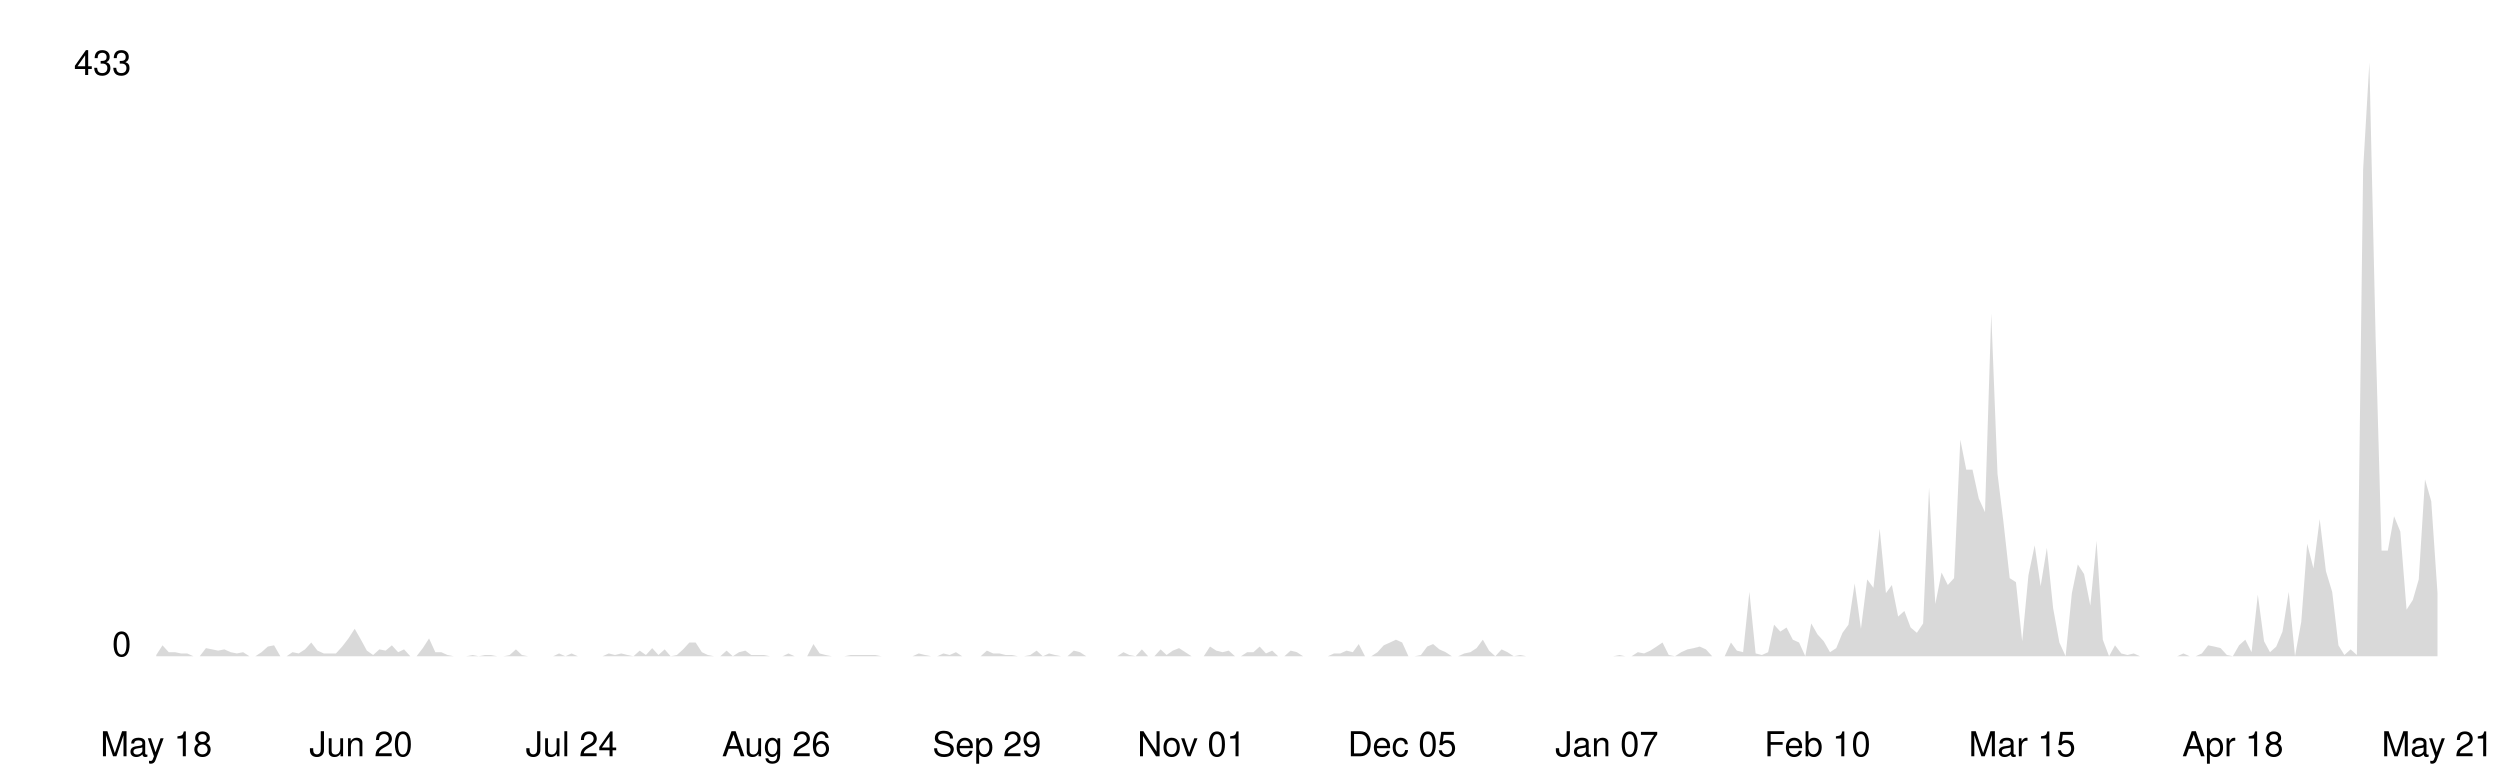
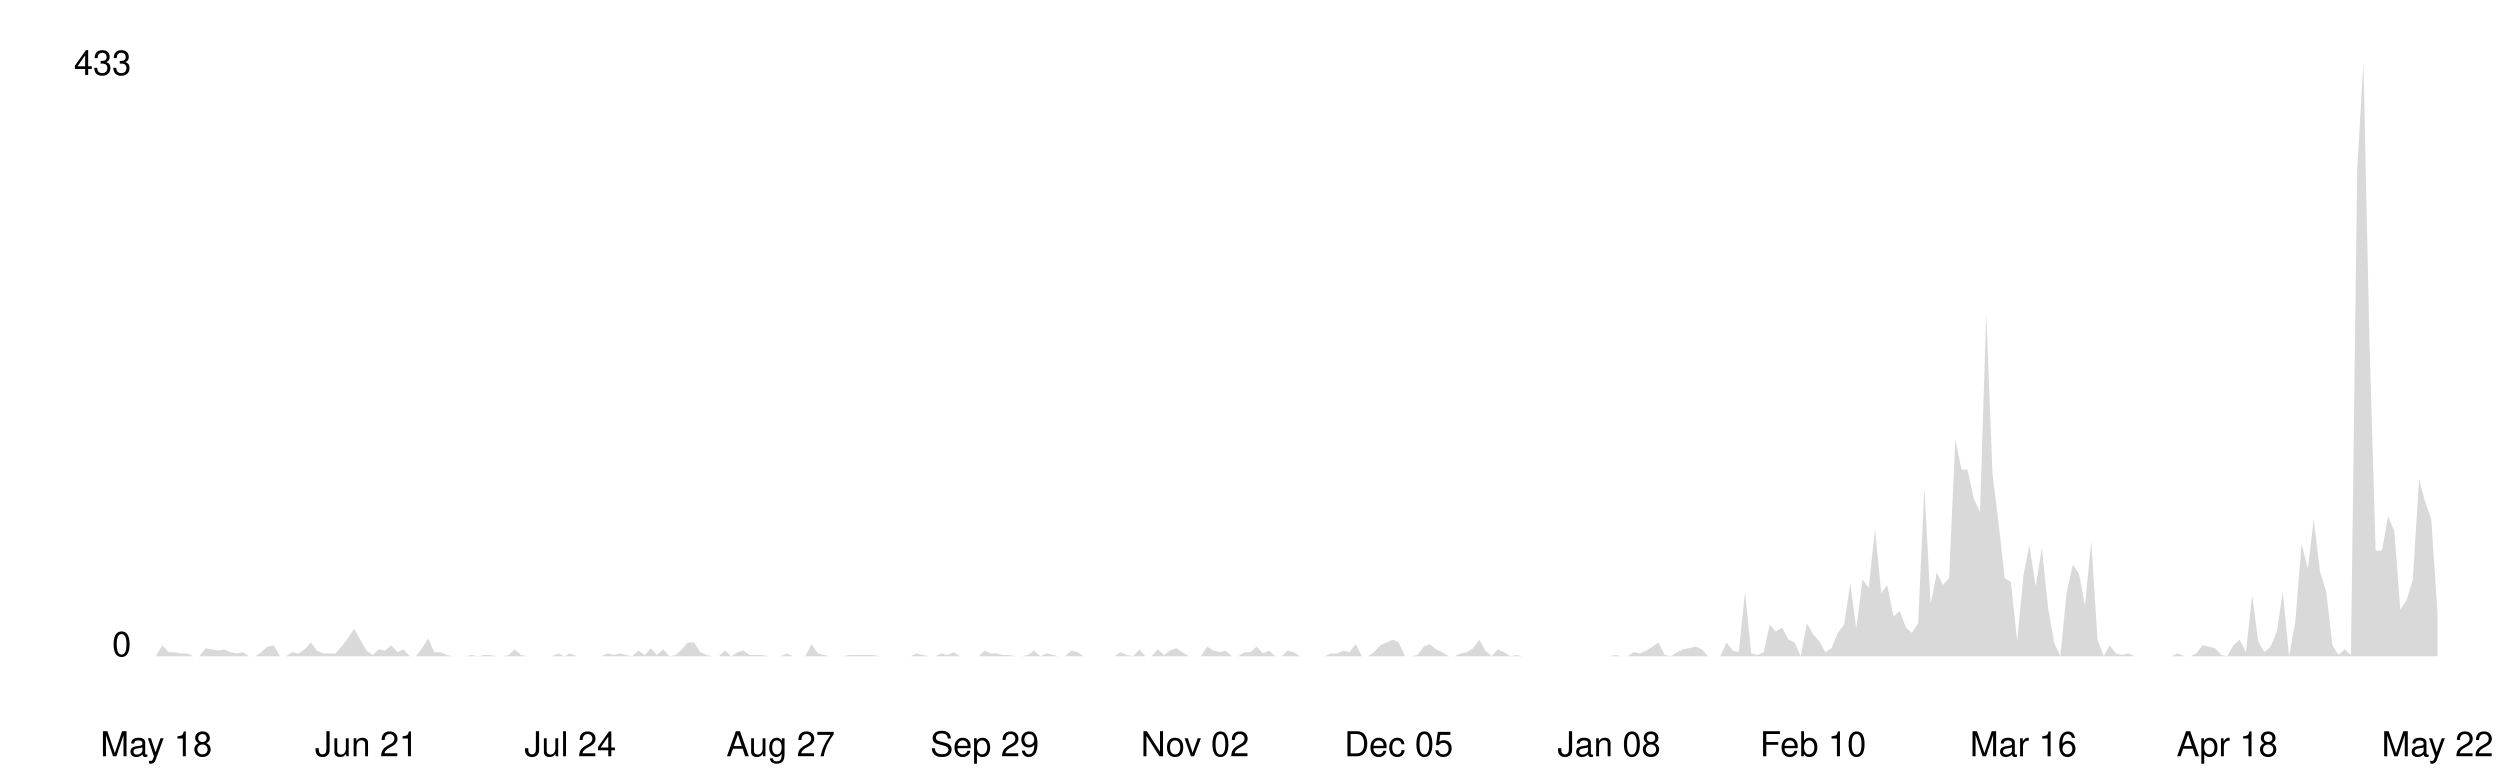
<svg xmlns="http://www.w3.org/2000/svg" viewBox="0 0 800 250" width="100%">
  <style>
    .line { fill: none; stroke-width: 2; stroke-linecap: round; stroke-linejoin: round; }
    .area { opacity: 0.15; }
    .axis-label { font-family: -apple-system, BlinkMacSystemFont, 'Segoe UI', Helvetica, Arial, sans-serif; font-size: 11px; }
    .axis-line { stroke-width: 1; }

    @media (prefers-color-scheme: dark) {
      .line { stroke: #58a6ff; }
      .area { fill: #58a6ff; }
      .axis-label { fill: #8b949e; }
      .axis-line { stroke: #30363d; }
    }
    @media (prefers-color-scheme: light) {
      .line { stroke: #0969da; }
      .area { fill: #0969da; }
      .axis-label { fill: #57606a; }
      .axis-line { stroke: #d0d7de; }
    }
  </style>
  <line class="axis-line" x1="50" y1="20" x2="50" y2="210" />
  <line class="axis-line" x1="50" y1="210" x2="780" y2="210" />
-   <polygon class="area" points="50.0,209.6 52.0,206.5 54.0,208.7 56.0,208.7 57.9,209.1 59.9,209.1 61.9,210.0 63.9,210.0 65.9,207.4 67.9,207.8 69.8,208.2 71.8,207.8 73.8,208.7 75.8,209.1 77.8,208.7 79.8,210.0 81.7,210.0 83.7,208.7 85.7,206.9 87.7,206.5 89.7,210.0 91.7,210.0 93.6,208.7 95.6,209.1 97.6,207.8 99.6,205.6 101.6,208.2 103.6,209.1 105.5,209.1 107.5,209.1 109.5,206.9 111.5,204.3 113.5,201.2 115.5,204.7 117.4,208.2 119.4,209.6 121.4,207.8 123.4,208.2 125.4,206.5 127.4,208.7 129.3,207.8 131.3,210.0 133.3,210.0 135.3,207.4 137.3,204.3 139.3,208.7 141.2,208.7 143.2,209.6 145.2,210.0 147.2,210.0 149.2,210.0 151.2,209.6 153.2,210.0 155.1,209.6 157.1,209.6 159.1,210.0 161.1,210.0 163.1,209.6 165.1,207.8 167.0,209.6 169.0,210.0 171.0,210.0 173.0,210.0 175.0,210.0 177.0,210.0 178.9,209.1 180.9,210.0 182.9,209.1 184.9,210.0 186.9,210.0 188.9,210.0 190.8,210.0 192.8,210.0 194.8,209.1 196.8,209.6 198.8,209.1 200.8,209.6 202.7,210.0 204.7,208.2 206.7,209.6 208.7,207.4 210.7,209.6 212.7,207.8 214.6,210.0 216.6,209.6 218.6,207.8 220.6,205.6 222.6,205.6 224.6,208.7 226.5,209.6 228.5,210.0 230.5,210.0 232.5,208.2 234.5,210.0 236.5,208.7 238.5,208.2 240.4,209.6 242.4,209.6 244.4,209.6 246.4,210.0 248.4,210.0 250.4,210.0 252.3,209.1 254.3,210.0 256.3,210.0 258.3,210.0 260.3,206.1 262.3,209.1 264.2,209.6 266.2,210.0 268.2,210.0 270.2,210.0 272.2,209.6 274.2,209.6 276.1,209.6 278.1,209.6 280.1,209.6 282.1,210.0 284.1,210.0 286.1,210.0 288.0,210.0 290.0,210.0 292.0,210.0 294.0,209.1 296.0,209.6 298.0,210.0 299.9,210.0 301.9,209.1 303.9,209.6 305.9,208.7 307.9,210.0 309.9,210.0 311.8,210.0 313.8,210.0 315.8,208.2 317.8,209.1 319.8,209.1 321.8,209.6 323.8,209.6 325.7,210.0 327.7,210.0 329.7,209.6 331.7,208.2 333.7,210.0 335.7,209.1 337.6,209.6 339.6,210.0 341.6,210.0 343.6,208.2 345.6,208.7 347.6,210.0 349.5,210.0 351.5,210.0 353.5,210.0 355.5,210.0 357.5,210.0 359.5,208.7 361.4,209.6 363.4,210.0 365.4,207.8 367.4,210.0 369.4,210.0 371.4,207.8 373.3,209.6 375.3,208.2 377.3,207.4 379.3,208.7 381.3,210.0 383.3,210.0 385.2,210.0 387.2,206.9 389.2,208.2 391.2,208.7 393.2,208.2 395.2,210.0 397.1,210.0 399.1,208.7 401.1,208.7 403.1,206.9 405.1,209.1 407.1,208.2 409.0,210.0 411.0,210.0 413.0,208.2 415.0,208.7 417.0,210.0 419.0,210.0 421.0,210.0 422.9,210.0 424.9,210.0 426.9,209.1 428.9,209.1 430.9,208.2 432.9,208.7 434.8,206.1 436.8,210.0 438.8,210.0 440.8,208.7 442.8,206.5 444.8,205.6 446.7,204.7 448.7,205.6 450.7,210.0 452.7,210.0 454.7,209.6 456.7,206.9 458.6,206.1 460.6,207.8 462.6,208.7 464.6,210.0 466.6,210.0 468.6,209.1 470.5,208.7 472.5,207.4 474.5,204.7 476.5,208.2 478.5,210.0 480.5,207.8 482.4,208.7 484.4,210.0 486.4,209.6 488.4,210.0 490.4,210.0 492.4,210.0 494.3,210.0 496.3,210.0 498.3,210.0 500.3,210.0 502.3,210.0 504.3,210.0 506.2,210.0 508.2,210.0 510.2,210.0 512.2,210.0 514.2,210.0 516.2,210.0 518.2,209.6 520.1,210.0 522.1,210.0 524.1,208.7 526.1,209.1 528.1,208.2 530.1,206.9 532.0,205.6 534.0,209.6 536.0,210.0 538.0,208.7 540.0,207.8 542.0,207.4 543.9,206.9 545.9,207.8 547.9,210.0 549.9,210.0 551.9,210.0 553.9,205.6 555.8,208.2 557.8,208.7 559.8,189.4 561.8,209.1 563.8,209.6 565.8,208.7 567.7,199.9 569.7,202.1 571.7,200.8 573.7,204.7 575.7,205.6 577.7,210.0 579.6,199.5 581.6,203.0 583.6,205.2 585.6,208.7 587.6,207.4 589.6,202.5 591.5,199.9 593.5,186.7 595.5,201.2 597.5,185.4 599.5,188.1 601.5,169.2 603.5,189.8 605.4,187.2 607.4,197.3 609.4,195.5 611.4,200.8 613.4,202.5 615.4,199.5 617.3,156.0 619.3,193.3 621.3,183.2 623.3,187.2 625.3,185.0 627.3,140.7 629.2,150.3 631.2,150.3 633.2,159.5 635.2,163.9 637.2,100.3 639.2,151.6 641.1,167.0 643.1,185.0 645.1,186.3 647.1,205.2 649.1,184.1 651.1,174.5 653.0,187.6 655.0,175.3 657.0,194.6 659.0,205.6 661.0,210.0 663.0,189.8 664.9,180.6 666.9,183.7 668.9,193.8 670.9,173.1 672.9,204.7 674.9,210.0 676.8,206.5 678.8,209.1 680.8,209.6 682.8,209.1 684.8,210.0 686.8,210.0 688.8,210.0 690.7,210.0 692.7,210.0 694.7,210.0 696.7,210.0 698.7,209.1 700.7,210.0 702.6,210.0 704.6,209.1 706.6,206.5 708.6,206.9 710.6,207.4 712.6,209.6 714.5,210.0 716.5,206.5 718.5,204.7 720.5,208.7 722.5,190.3 724.5,205.2 726.4,208.7 728.4,206.9 730.4,202.1 732.4,189.4 734.4,210.0 736.4,199.0 738.3,174.0 740.3,181.9 742.3,166.1 744.3,182.8 746.3,189.4 748.3,206.5 750.2,209.6 752.2,207.8 754.2,209.6 756.2,54.2 758.2,20.0 760.2,108.2 762.1,176.2 764.1,176.2 766.1,165.2 768.1,170.1 770.1,195.1 772.1,192.0 774.0,185.4 776.0,153.4 778.0,160.4 780.0,189.8 780.0,210.0 50.0,210.0" />
-   <polyline class="line" points="50.0,209.6 52.0,206.5 54.0,208.7 56.0,208.7 57.9,209.1 59.9,209.1 61.9,210.0 63.9,210.0 65.9,207.4 67.9,207.8 69.8,208.2 71.8,207.8 73.8,208.7 75.8,209.1 77.8,208.7 79.8,210.0 81.7,210.0 83.7,208.7 85.7,206.9 87.7,206.5 89.7,210.0 91.7,210.0 93.6,208.7 95.6,209.1 97.6,207.8 99.6,205.6 101.6,208.2 103.6,209.1 105.5,209.1 107.5,209.1 109.5,206.9 111.5,204.3 113.5,201.2 115.5,204.7 117.4,208.2 119.4,209.6 121.4,207.8 123.4,208.2 125.4,206.5 127.4,208.7 129.3,207.8 131.3,210.0 133.3,210.0 135.3,207.4 137.3,204.3 139.3,208.7 141.2,208.7 143.2,209.6 145.2,210.0 147.2,210.0 149.2,210.0 151.2,209.6 153.2,210.0 155.1,209.6 157.1,209.6 159.1,210.0 161.1,210.0 163.1,209.6 165.1,207.8 167.0,209.6 169.0,210.0 171.0,210.0 173.0,210.0 175.0,210.0 177.0,210.0 178.9,209.1 180.9,210.0 182.9,209.1 184.9,210.0 186.9,210.0 188.9,210.0 190.8,210.0 192.8,210.0 194.8,209.1 196.8,209.6 198.8,209.1 200.8,209.6 202.7,210.0 204.7,208.2 206.7,209.6 208.7,207.4 210.7,209.6 212.7,207.8 214.6,210.0 216.6,209.6 218.6,207.8 220.6,205.6 222.6,205.6 224.6,208.7 226.5,209.6 228.5,210.0 230.5,210.0 232.5,208.2 234.5,210.0 236.5,208.7 238.5,208.2 240.4,209.6 242.4,209.6 244.4,209.6 246.4,210.0 248.4,210.0 250.4,210.0 252.3,209.1 254.3,210.0 256.3,210.0 258.3,210.0 260.3,206.1 262.3,209.1 264.2,209.6 266.2,210.0 268.2,210.0 270.2,210.0 272.2,209.6 274.2,209.6 276.1,209.6 278.1,209.6 280.1,209.6 282.1,210.0 284.1,210.0 286.1,210.0 288.0,210.0 290.0,210.0 292.0,210.0 294.0,209.1 296.0,209.6 298.0,210.0 299.9,210.0 301.9,209.1 303.9,209.6 305.9,208.7 307.9,210.0 309.9,210.0 311.8,210.0 313.8,210.0 315.8,208.2 317.8,209.1 319.8,209.1 321.8,209.6 323.8,209.6 325.7,210.0 327.7,210.0 329.7,209.6 331.7,208.2 333.7,210.0 335.7,209.1 337.6,209.6 339.6,210.0 341.6,210.0 343.6,208.2 345.6,208.7 347.6,210.0 349.5,210.0 351.5,210.0 353.5,210.0 355.5,210.0 357.5,210.0 359.5,208.7 361.4,209.6 363.4,210.0 365.4,207.8 367.4,210.0 369.4,210.0 371.4,207.8 373.3,209.6 375.3,208.2 377.3,207.4 379.3,208.7 381.3,210.0 383.3,210.0 385.2,210.0 387.2,206.9 389.2,208.2 391.2,208.7 393.2,208.2 395.2,210.0 397.1,210.0 399.1,208.7 401.1,208.7 403.1,206.9 405.1,209.1 407.1,208.2 409.0,210.0 411.0,210.0 413.0,208.2 415.0,208.7 417.0,210.0 419.0,210.0 421.0,210.0 422.9,210.0 424.9,210.0 426.9,209.1 428.9,209.1 430.9,208.2 432.9,208.7 434.8,206.1 436.8,210.0 438.8,210.0 440.8,208.7 442.8,206.5 444.8,205.6 446.7,204.7 448.7,205.6 450.7,210.0 452.7,210.0 454.7,209.6 456.7,206.9 458.6,206.1 460.6,207.8 462.6,208.7 464.6,210.0 466.6,210.0 468.6,209.1 470.5,208.7 472.5,207.4 474.5,204.7 476.5,208.2 478.5,210.0 480.5,207.8 482.4,208.7 484.4,210.0 486.4,209.6 488.4,210.0 490.4,210.0 492.4,210.0 494.3,210.0 496.3,210.0 498.3,210.0 500.3,210.0 502.3,210.0 504.3,210.0 506.2,210.0 508.2,210.0 510.2,210.0 512.2,210.0 514.2,210.0 516.2,210.0 518.2,209.6 520.1,210.0 522.1,210.0 524.1,208.7 526.1,209.1 528.1,208.2 530.1,206.9 532.0,205.6 534.0,209.6 536.0,210.0 538.0,208.7 540.0,207.8 542.0,207.4 543.9,206.9 545.9,207.8 547.9,210.0 549.9,210.0 551.9,210.0 553.9,205.6 555.8,208.2 557.8,208.7 559.8,189.4 561.8,209.1 563.8,209.6 565.8,208.7 567.7,199.9 569.7,202.1 571.7,200.8 573.7,204.7 575.7,205.6 577.7,210.0 579.6,199.5 581.6,203.0 583.6,205.2 585.6,208.7 587.6,207.4 589.6,202.5 591.5,199.9 593.5,186.7 595.5,201.2 597.5,185.4 599.5,188.1 601.5,169.2 603.5,189.8 605.4,187.2 607.4,197.3 609.4,195.5 611.4,200.8 613.4,202.5 615.4,199.5 617.3,156.0 619.3,193.3 621.3,183.2 623.3,187.2 625.3,185.0 627.3,140.7 629.2,150.3 631.2,150.3 633.2,159.5 635.2,163.9 637.2,100.3 639.2,151.6 641.1,167.0 643.1,185.0 645.1,186.3 647.1,205.2 649.1,184.1 651.1,174.5 653.0,187.6 655.0,175.3 657.0,194.6 659.0,205.6 661.0,210.0 663.0,189.8 664.9,180.6 666.9,183.7 668.9,193.8 670.9,173.1 672.9,204.7 674.9,210.0 676.8,206.5 678.8,209.1 680.8,209.6 682.8,209.1 684.8,210.0 686.8,210.0 688.8,210.0 690.7,210.0 692.7,210.0 694.7,210.0 696.7,210.0 698.7,209.1 700.7,210.0 702.6,210.0 704.6,209.1 706.6,206.5 708.6,206.9 710.6,207.4 712.6,209.6 714.5,210.0 716.5,206.5 718.5,204.7 720.5,208.7 722.5,190.3 724.5,205.2 726.4,208.7 728.4,206.9 730.4,202.1 732.4,189.4 734.4,210.0 736.4,199.0 738.3,174.0 740.3,181.9 742.3,166.1 744.3,182.8 746.3,189.4 748.3,206.5 750.2,209.6 752.2,207.8 754.2,209.6 756.2,54.2 758.2,20.0 760.2,108.2 762.1,176.2 764.1,176.2 766.1,165.2 768.1,170.1 770.1,195.1 772.1,192.0 774.0,185.4 776.0,153.4 778.0,160.4 780.0,189.8" />
+   <polygon class="area" points="50.0,209.6 52.0,206.5 54.0,208.7 55.9,208.7 57.9,209.1 59.9,209.1 61.9,210.0 63.8,210.0 65.8,207.4 67.8,207.8 69.8,208.2 71.8,207.8 73.7,208.7 75.7,209.1 77.7,208.7 79.7,210.0 81.7,210.0 83.6,208.7 85.6,206.9 87.6,206.5 89.6,210.0 91.5,210.0 93.5,208.7 95.5,209.1 97.5,207.8 99.5,205.6 101.4,208.2 103.4,209.1 105.4,209.1 107.4,209.1 109.3,206.9 111.3,204.3 113.3,201.2 115.3,204.7 117.3,208.2 119.2,209.6 121.2,207.8 123.2,208.2 125.2,206.5 127.2,208.7 129.1,207.8 131.1,210.0 133.1,210.0 135.1,207.4 137.0,204.3 139.0,208.7 141.0,208.7 143.0,209.6 145.0,210.0 146.9,210.0 148.9,210.0 150.9,209.6 152.9,210.0 154.9,209.6 156.8,209.6 158.8,210.0 160.8,210.0 162.8,209.6 164.7,207.8 166.7,209.6 168.7,210.0 170.7,210.0 172.7,210.0 174.6,210.0 176.6,210.0 178.6,209.1 180.6,210.0 182.5,209.1 184.5,210.0 186.5,210.0 188.5,210.0 190.5,210.0 192.4,210.0 194.4,209.1 196.4,209.6 198.4,209.1 200.4,209.6 202.3,210.0 204.3,208.2 206.3,209.6 208.3,207.4 210.2,209.6 212.2,207.8 214.2,210.0 216.2,209.6 218.2,207.8 220.1,205.6 222.1,205.6 224.1,208.7 226.1,209.6 228.0,210.0 230.0,210.0 232.0,208.2 234.0,210.0 236.0,208.7 237.9,208.2 239.9,209.6 241.9,209.6 243.9,209.6 245.9,210.0 247.8,210.0 249.8,210.0 251.8,209.1 253.8,210.0 255.7,210.0 257.7,210.0 259.7,206.1 261.7,209.1 263.7,209.6 265.6,210.0 267.6,210.0 269.6,210.0 271.6,209.6 273.6,209.6 275.5,209.6 277.5,209.6 279.5,209.6 281.5,210.0 283.4,210.0 285.4,210.0 287.4,210.0 289.4,210.0 291.4,210.0 293.3,209.1 295.3,209.6 297.3,210.0 299.3,210.0 301.2,209.1 303.2,209.6 305.2,208.7 307.2,210.0 309.2,210.0 311.1,210.0 313.1,210.0 315.1,208.2 317.1,209.1 319.1,209.1 321.0,209.6 323.0,209.6 325.0,210.0 327.0,210.0 328.9,209.6 330.9,208.2 332.9,210.0 334.9,209.1 336.9,209.6 338.8,210.0 340.8,210.0 342.8,208.2 344.8,208.7 346.7,210.0 348.7,210.0 350.7,210.0 352.7,210.0 354.7,210.0 356.6,210.0 358.6,208.7 360.6,209.6 362.6,210.0 364.6,207.8 366.5,210.0 368.5,210.0 370.5,207.8 372.5,209.6 374.4,208.2 376.4,207.4 378.4,208.7 380.4,210.0 382.4,210.0 384.3,210.0 386.3,206.9 388.3,208.2 390.3,208.7 392.2,208.2 394.2,210.0 396.2,210.0 398.2,208.7 400.2,208.7 402.1,206.9 404.1,209.1 406.1,208.2 408.1,210.0 410.1,210.0 412.0,208.2 414.0,208.7 416.0,210.0 418.0,210.0 419.9,210.0 421.9,210.0 423.9,210.0 425.9,209.1 427.9,209.1 429.8,208.2 431.8,208.7 433.8,206.1 435.8,210.0 437.8,210.0 439.7,208.7 441.7,206.5 443.7,205.6 445.7,204.7 447.6,205.6 449.6,210.0 451.6,210.0 453.6,209.6 455.6,206.9 457.5,206.1 459.5,207.8 461.5,208.7 463.5,210.0 465.4,210.0 467.4,209.1 469.4,208.7 471.4,207.4 473.4,204.7 475.3,208.2 477.3,210.0 479.3,207.8 481.3,208.7 483.3,210.0 485.2,209.6 487.2,210.0 489.2,210.0 491.2,210.0 493.1,210.0 495.1,210.0 497.1,210.0 499.1,210.0 501.1,210.0 503.0,210.0 505.0,210.0 507.0,210.0 509.0,210.0 510.9,210.0 512.9,210.0 514.9,210.0 516.9,209.6 518.9,210.0 520.8,210.0 522.8,208.7 524.8,209.1 526.8,208.2 528.8,206.9 530.7,205.6 532.7,209.6 534.7,210.0 536.7,208.7 538.6,207.8 540.6,207.4 542.6,206.9 544.6,207.8 546.6,210.0 548.5,210.0 550.5,210.0 552.5,205.6 554.5,208.2 556.4,208.7 558.4,189.4 560.4,209.1 562.4,209.6 564.4,208.7 566.3,199.9 568.3,202.1 570.3,200.8 572.3,204.7 574.3,205.6 576.2,210.0 578.2,199.5 580.2,203.0 582.2,205.2 584.1,208.7 586.1,207.4 588.1,202.5 590.1,199.9 592.1,186.7 594.0,201.2 596.0,185.4 598.0,188.1 600.0,169.2 602.0,189.8 603.9,187.2 605.9,197.3 607.9,195.5 609.9,200.8 611.8,202.5 613.8,199.5 615.8,156.0 617.8,193.3 619.8,183.2 621.7,187.2 623.7,185.0 625.7,140.7 627.7,150.3 629.6,150.3 631.6,159.5 633.6,163.9 635.6,100.3 637.6,151.6 639.5,167.0 641.5,185.0 643.5,186.3 645.5,205.2 647.5,184.1 649.4,174.5 651.4,187.6 653.4,175.3 655.4,194.6 657.3,205.6 659.3,210.0 661.3,189.8 663.3,180.6 665.3,183.7 667.2,193.8 669.2,173.1 671.2,204.7 673.2,210.0 675.1,206.5 677.1,209.1 679.1,209.6 681.1,209.1 683.1,210.0 685.0,210.0 687.0,210.0 689.0,210.0 691.0,210.0 693.0,210.0 694.9,210.0 696.9,209.1 698.9,210.0 700.9,210.0 702.8,209.1 704.8,206.5 706.8,206.9 708.8,207.4 710.8,209.6 712.7,210.0 714.7,206.5 716.7,204.7 718.7,208.7 720.7,190.3 722.6,205.2 724.6,208.7 726.6,206.9 728.6,202.1 730.5,189.4 732.5,210.0 734.5,199.0 736.5,174.0 738.5,181.9 740.4,166.1 742.4,182.8 744.4,189.4 746.4,206.5 748.3,209.6 750.3,207.8 752.3,209.6 754.3,54.2 756.3,20.0 758.2,108.2 760.2,176.2 762.2,176.2 764.2,165.2 766.2,170.1 768.1,195.1 770.1,192.0 772.1,185.4 774.1,153.4 776.0,160.4 778.0,166.1 780.0,196.4 780.0,210.0 50.0,210.0" />
+   <polyline class="line" points="50.0,209.6 52.0,206.5 54.0,208.7 55.9,208.7 57.9,209.1 59.9,209.1 61.9,210.0 63.8,210.0 65.8,207.4 67.8,207.8 69.8,208.2 71.8,207.8 73.7,208.7 75.7,209.1 77.7,208.7 79.7,210.0 81.7,210.0 83.6,208.7 85.6,206.9 87.6,206.5 89.6,210.0 91.5,210.0 93.5,208.7 95.5,209.1 97.5,207.8 99.5,205.6 101.4,208.2 103.4,209.1 105.4,209.1 107.4,209.1 109.3,206.9 111.3,204.3 113.3,201.2 115.3,204.7 117.3,208.2 119.2,209.6 121.2,207.8 123.2,208.2 125.2,206.5 127.2,208.7 129.1,207.8 131.1,210.0 133.1,210.0 135.1,207.4 137.0,204.3 139.0,208.7 141.0,208.7 143.0,209.6 145.0,210.0 146.9,210.0 148.9,210.0 150.9,209.6 152.9,210.0 154.9,209.6 156.8,209.6 158.8,210.0 160.8,210.0 162.8,209.6 164.7,207.8 166.7,209.6 168.7,210.0 170.7,210.0 172.7,210.0 174.6,210.0 176.6,210.0 178.6,209.1 180.6,210.0 182.5,209.1 184.5,210.0 186.5,210.0 188.5,210.0 190.5,210.0 192.4,210.0 194.4,209.1 196.4,209.6 198.4,209.1 200.4,209.6 202.3,210.0 204.3,208.2 206.3,209.6 208.3,207.4 210.2,209.6 212.2,207.8 214.2,210.0 216.2,209.6 218.2,207.8 220.1,205.6 222.1,205.6 224.1,208.7 226.1,209.6 228.0,210.0 230.0,210.0 232.0,208.2 234.0,210.0 236.0,208.7 237.9,208.2 239.9,209.6 241.9,209.6 243.9,209.6 245.9,210.0 247.8,210.0 249.8,210.0 251.8,209.1 253.8,210.0 255.7,210.0 257.7,210.0 259.7,206.1 261.7,209.1 263.7,209.6 265.6,210.0 267.6,210.0 269.6,210.0 271.6,209.6 273.6,209.6 275.5,209.6 277.5,209.6 279.5,209.6 281.5,210.0 283.4,210.0 285.4,210.0 287.4,210.0 289.4,210.0 291.4,210.0 293.3,209.1 295.3,209.6 297.3,210.0 299.3,210.0 301.2,209.1 303.2,209.6 305.2,208.7 307.2,210.0 309.2,210.0 311.1,210.0 313.1,210.0 315.1,208.2 317.1,209.1 319.1,209.1 321.0,209.6 323.0,209.6 325.0,210.0 327.0,210.0 328.9,209.6 330.9,208.2 332.9,210.0 334.9,209.1 336.9,209.6 338.8,210.0 340.8,210.0 342.8,208.2 344.8,208.7 346.7,210.0 348.7,210.0 350.7,210.0 352.7,210.0 354.7,210.0 356.6,210.0 358.6,208.7 360.6,209.6 362.6,210.0 364.6,207.8 366.5,210.0 368.5,210.0 370.5,207.8 372.5,209.6 374.4,208.2 376.4,207.4 378.4,208.7 380.4,210.0 382.4,210.0 384.3,210.0 386.3,206.9 388.3,208.2 390.3,208.7 392.2,208.2 394.2,210.0 396.2,210.0 398.2,208.7 400.2,208.7 402.1,206.9 404.1,209.1 406.1,208.2 408.1,210.0 410.1,210.0 412.0,208.2 414.0,208.7 416.0,210.0 418.0,210.0 419.9,210.0 421.9,210.0 423.9,210.0 425.9,209.1 427.9,209.1 429.8,208.2 431.8,208.7 433.8,206.1 435.8,210.0 437.8,210.0 439.7,208.7 441.7,206.5 443.7,205.6 445.7,204.7 447.6,205.6 449.6,210.0 451.6,210.0 453.6,209.6 455.6,206.9 457.5,206.1 459.5,207.8 461.5,208.7 463.5,210.0 465.4,210.0 467.4,209.1 469.4,208.7 471.4,207.4 473.4,204.7 475.3,208.2 477.3,210.0 479.3,207.8 481.3,208.7 483.3,210.0 485.2,209.6 487.2,210.0 489.2,210.0 491.2,210.0 493.1,210.0 495.1,210.0 497.1,210.0 499.1,210.0 501.1,210.0 503.0,210.0 505.0,210.0 507.0,210.0 509.0,210.0 510.9,210.0 512.9,210.0 514.9,210.0 516.9,209.6 518.9,210.0 520.8,210.0 522.8,208.7 524.8,209.1 526.8,208.2 528.8,206.9 530.7,205.6 532.7,209.6 534.7,210.0 536.7,208.7 538.6,207.8 540.6,207.4 542.6,206.9 544.6,207.8 546.6,210.0 548.5,210.0 550.5,210.0 552.5,205.6 554.5,208.2 556.4,208.7 558.4,189.4 560.4,209.1 562.4,209.6 564.4,208.7 566.3,199.9 568.3,202.1 570.3,200.8 572.3,204.7 574.3,205.6 576.2,210.0 578.2,199.5 580.2,203.0 582.2,205.2 584.1,208.7 586.1,207.4 588.1,202.5 590.1,199.9 592.1,186.7 594.0,201.2 596.0,185.4 598.0,188.1 600.0,169.2 602.0,189.8 603.9,187.2 605.9,197.3 607.9,195.5 609.9,200.8 611.8,202.5 613.8,199.5 615.8,156.0 617.8,193.3 619.8,183.2 621.7,187.2 623.7,185.0 625.7,140.7 627.7,150.3 629.6,150.3 631.6,159.5 633.6,163.9 635.6,100.3 637.6,151.6 639.5,167.0 641.5,185.0 643.5,186.3 645.5,205.2 647.5,184.1 649.4,174.5 651.4,187.6 653.4,175.3 655.4,194.6 657.3,205.6 659.3,210.0 661.3,189.8 663.3,180.6 665.3,183.7 667.2,193.8 669.2,173.1 671.2,204.7 673.2,210.0 675.1,206.5 677.1,209.1 679.1,209.6 681.1,209.1 683.1,210.0 685.0,210.0 687.0,210.0 689.0,210.0 691.0,210.0 693.0,210.0 694.9,210.0 696.9,209.1 698.9,210.0 700.9,210.0 702.8,209.1 704.8,206.5 706.8,206.9 708.8,207.4 710.8,209.6 712.7,210.0 714.7,206.5 716.7,204.7 718.7,208.7 720.7,190.3 722.6,205.2 724.6,208.7 726.6,206.9 728.6,202.1 730.5,189.4 732.5,210.0 734.5,199.0 736.5,174.0 738.5,181.9 740.4,166.1 742.4,182.8 744.4,189.4 746.4,206.5 748.3,209.6 750.3,207.8 752.3,209.6 754.3,54.2 756.3,20.0 758.2,108.2 760.2,176.2 762.2,176.2 764.2,165.2 766.2,170.1 768.1,195.1 770.1,192.0 772.1,185.4 774.1,153.4 776.0,160.4 778.0,166.1 780.0,196.4" />
  <text x="42" y="210" text-anchor="end" class="axis-label">0</text>
  <text x="42" y="24" text-anchor="end" class="axis-label">433</text>
  <text x="50.0" y="242" text-anchor="middle" class="axis-label">May 18</text>
-   <text x="115.5" y="242" text-anchor="middle" class="axis-label">Jun 20</text>
-   <text x="182.9" y="242" text-anchor="middle" class="axis-label">Jul 24</text>
-   <text x="248.4" y="242" text-anchor="middle" class="axis-label">Aug 26</text>
-   <text x="315.8" y="242" text-anchor="middle" class="axis-label">Sep 29</text>
-   <text x="381.3" y="242" text-anchor="middle" class="axis-label">Nov 01</text>
-   <text x="448.7" y="242" text-anchor="middle" class="axis-label">Dec 05</text>
-   <text x="514.2" y="242" text-anchor="middle" class="axis-label">Jan 07</text>
-   <text x="581.6" y="242" text-anchor="middle" class="axis-label">Feb 10</text>
-   <text x="647.1" y="242" text-anchor="middle" class="axis-label">Mar 15</text>
-   <text x="714.5" y="242" text-anchor="middle" class="axis-label">Apr 18</text>
-   <text x="780.0" y="242" text-anchor="middle" class="axis-label">May 21</text>
+   <text x="117.3" y="242" text-anchor="middle" class="axis-label">Jun 21</text>
+   <text x="182.5" y="242" text-anchor="middle" class="axis-label">Jul 24</text>
+   <text x="249.8" y="242" text-anchor="middle" class="axis-label">Aug 27</text>
+   <text x="315.1" y="242" text-anchor="middle" class="axis-label">Sep 29</text>
+   <text x="382.4" y="242" text-anchor="middle" class="axis-label">Nov 02</text>
+   <text x="447.6" y="242" text-anchor="middle" class="axis-label">Dec 05</text>
+   <text x="514.9" y="242" text-anchor="middle" class="axis-label">Jan 08</text>
+   <text x="580.2" y="242" text-anchor="middle" class="axis-label">Feb 10</text>
+   <text x="647.5" y="242" text-anchor="middle" class="axis-label">Mar 16</text>
+   <text x="712.7" y="242" text-anchor="middle" class="axis-label">Apr 18</text>
+   <text x="780.0" y="242" text-anchor="middle" class="axis-label">May 22</text>
</svg>
